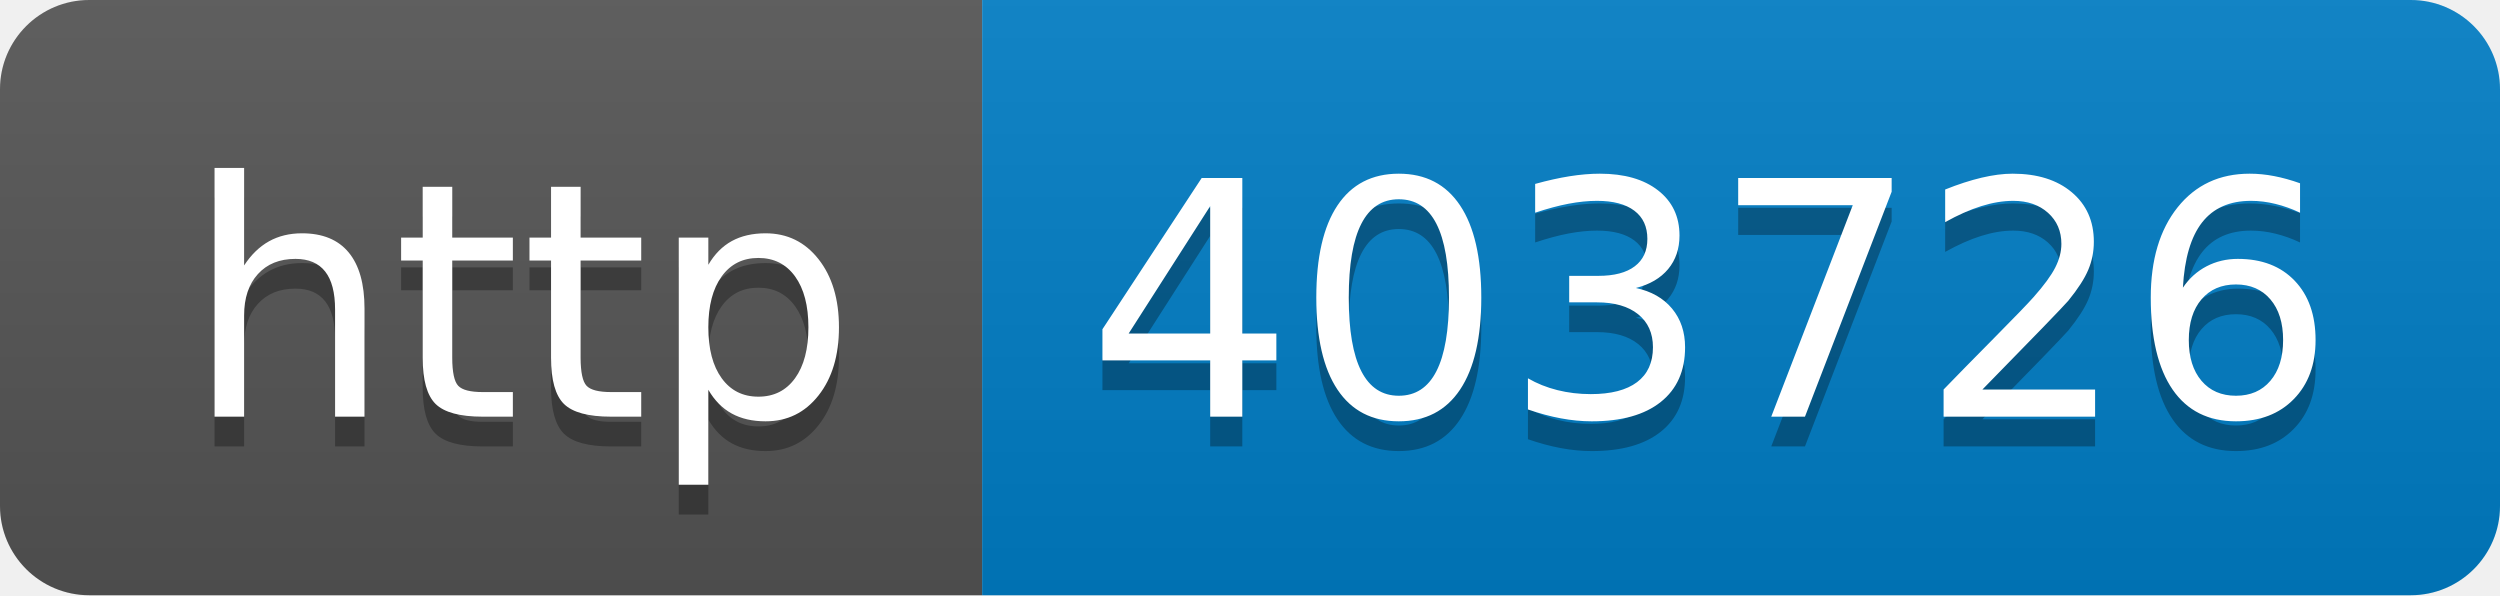
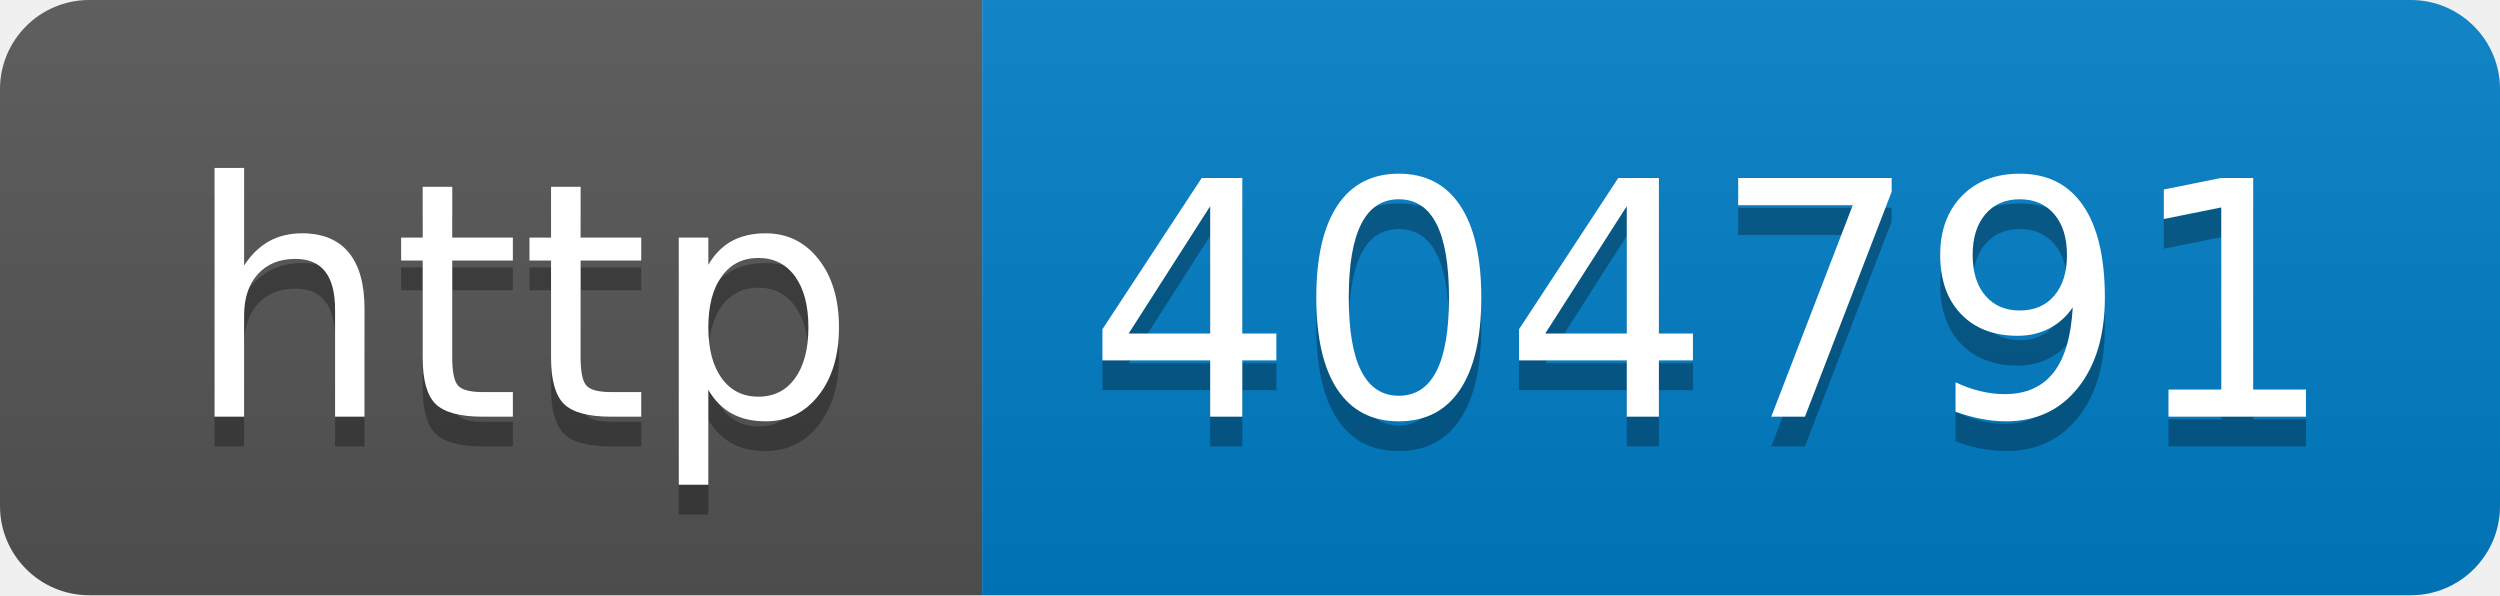
- <svg xmlns="http://www.w3.org/2000/svg" width="84" height="20" role="img" aria-label="http: 403726">
+ <svg xmlns="http://www.w3.org/2000/svg" width="84" height="20" role="img" aria-label="http: 404791">
  <linearGradient id="s" x2="0" y2="100%">
    <stop offset="0" stop-color="#bbb" stop-opacity=".1" />
    <stop offset="1" stop-opacity=".1" />
  </linearGradient>
  <clipPath id="r">
    <rect width="84" height="20" rx="3" fill="#fff" />
  </clipPath>
  <g clip-path="url(#r)">
    <rect width="33" height="20" fill="#555" />
    <rect x="33" width="51" height="20" fill="#007ec6" />
    <rect width="84" height="20" fill="url(#s)" />
  </g>
  <g fill="#fff" text-anchor="middle" font-family="Verdana,Geneva,DejaVu Sans,sans-serif" text-rendering="geometricPrecision" font-size="110">
    <text aria-hidden="true" x="175" y="150" fill="#010101" fill-opacity=".3" transform="scale(.1)" textLength="230">http</text>
    <text x="175" y="140" transform="scale(.1)" fill="#fff" textLength="230">http</text>
-     <text aria-hidden="true" x="575" y="150" fill="#010101" fill-opacity=".3" transform="scale(.1)" textLength="410">403726</text>
-     <text x="575" y="140" transform="scale(.1)" fill="#fff" textLength="410">403726</text>
+     <text aria-hidden="true" x="575" y="150" fill="#010101" fill-opacity=".3" transform="scale(.1)" textLength="410">404791</text>
+     <text x="575" y="140" transform="scale(.1)" fill="#fff" textLength="410">404791</text>
  </g>
</svg>
